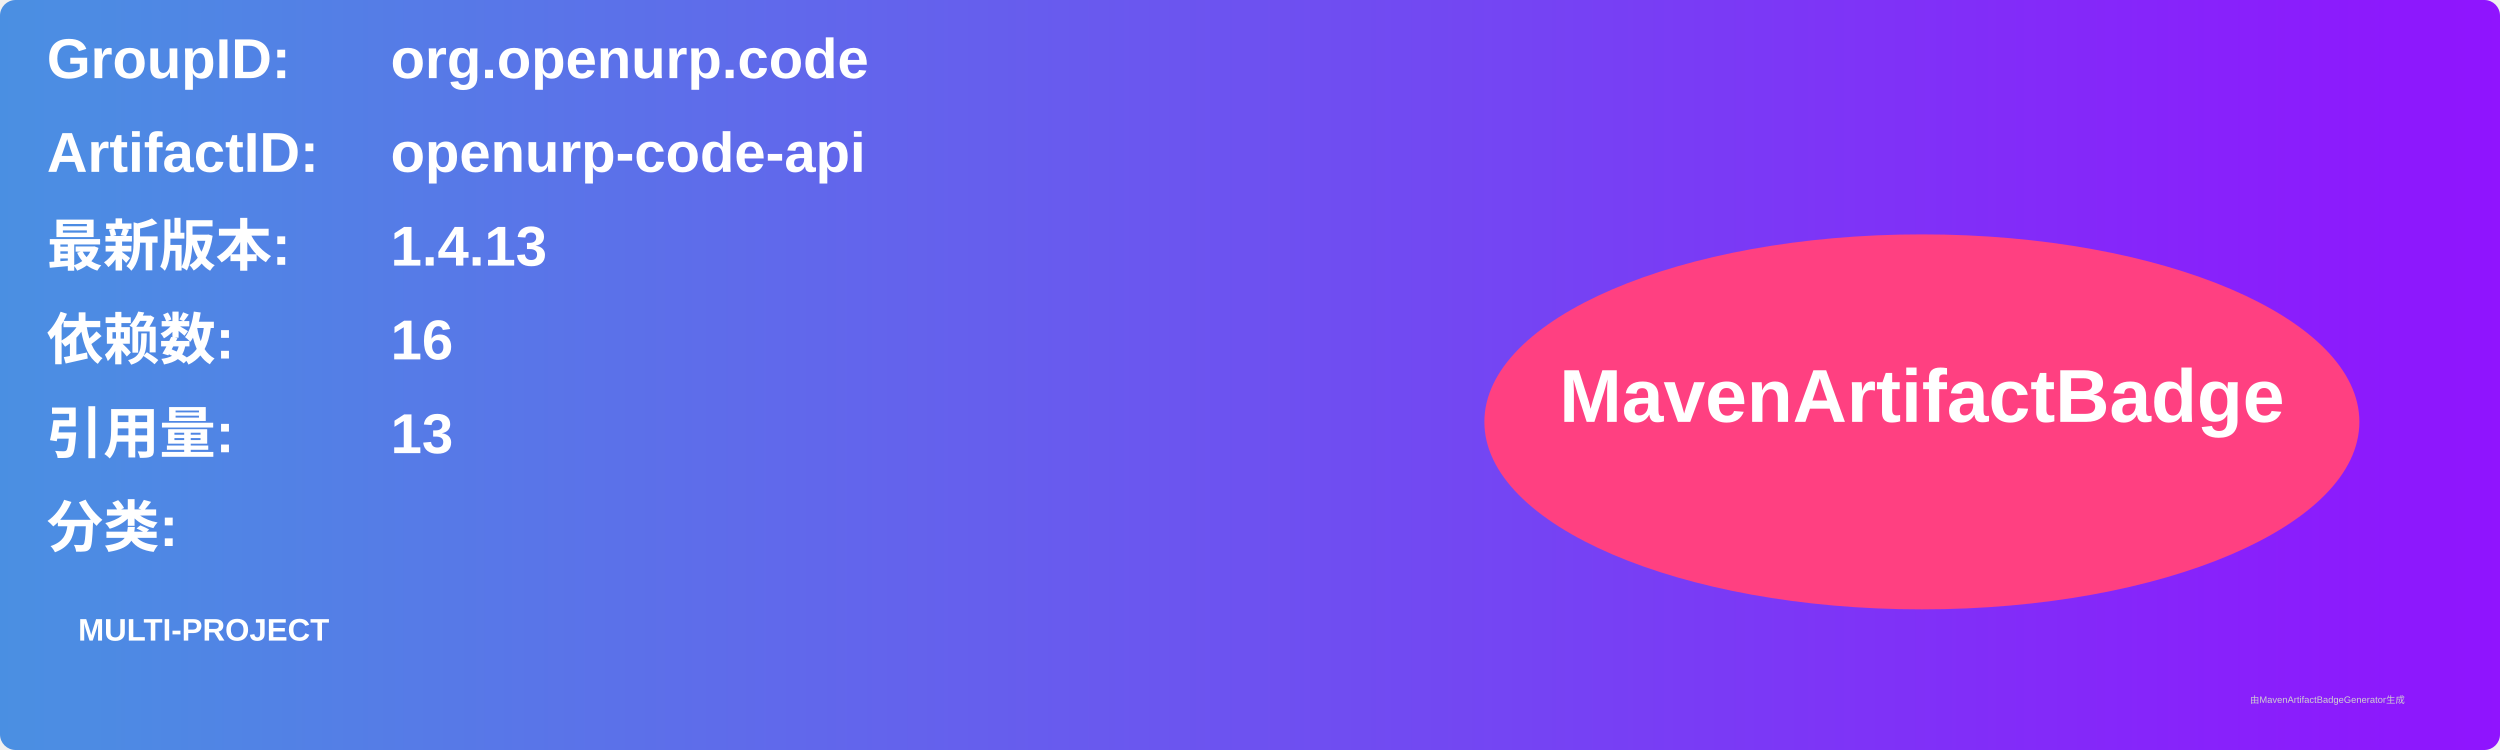
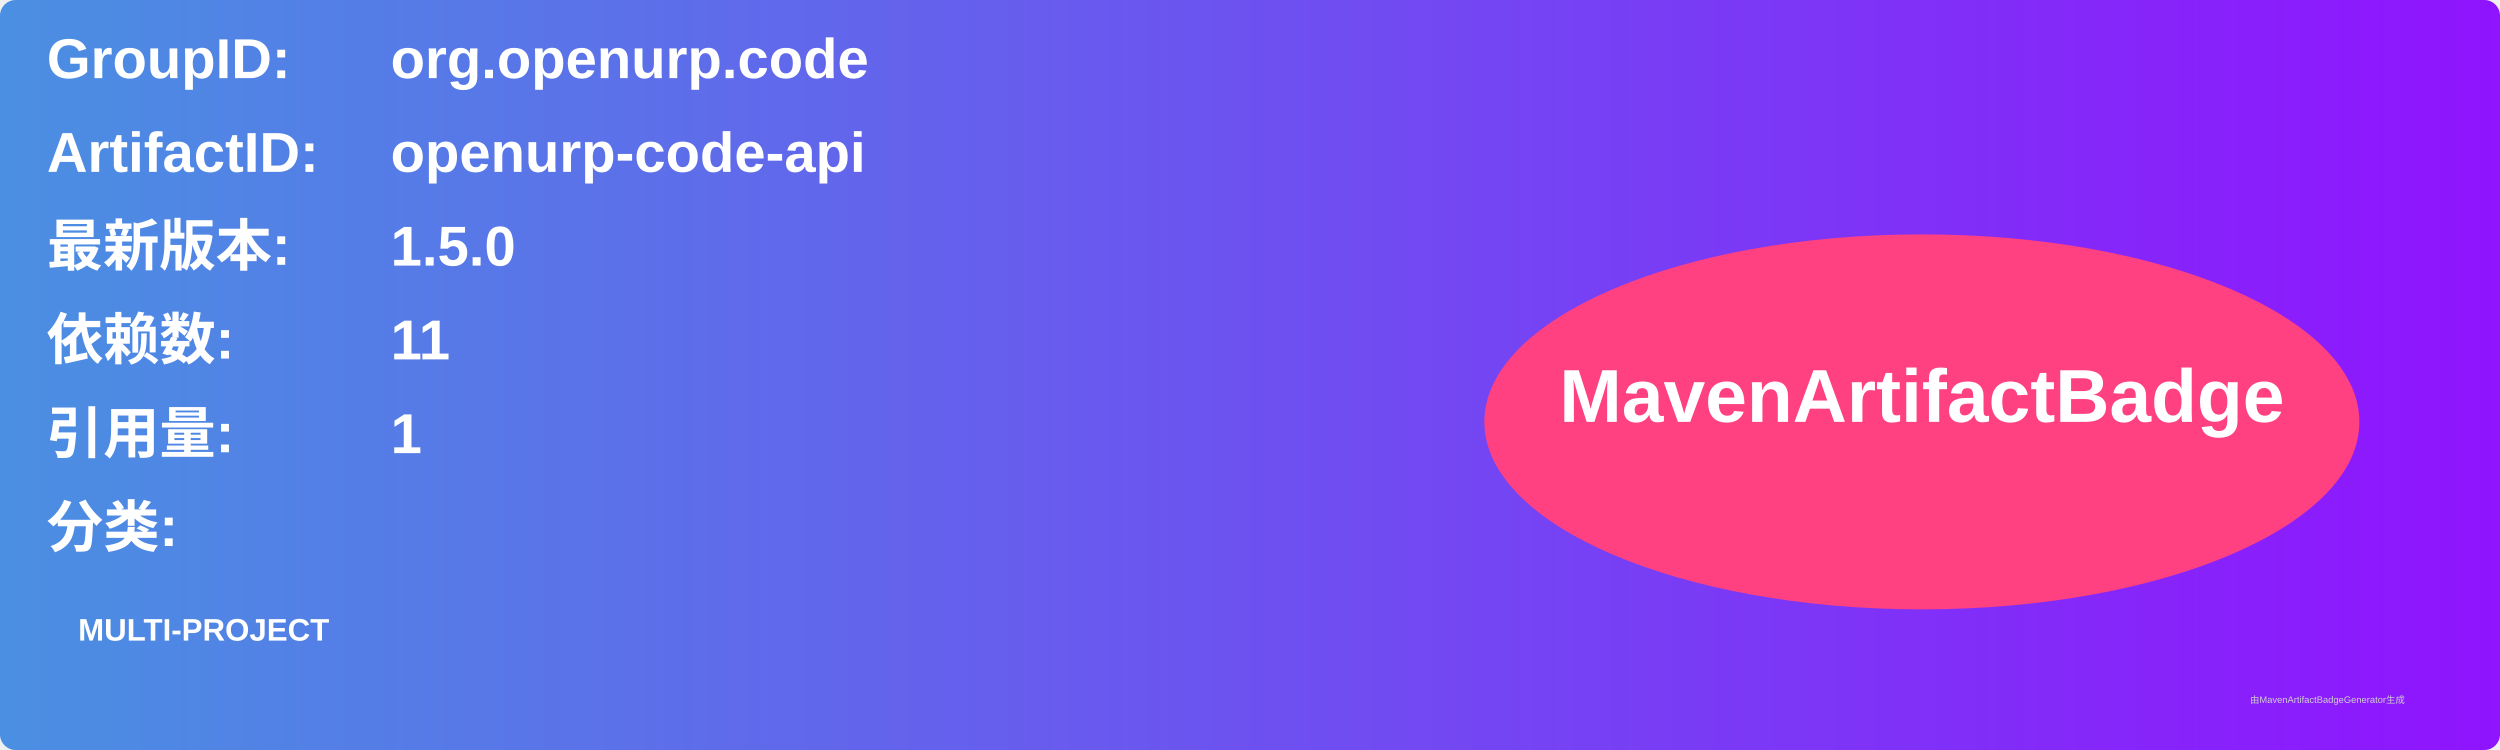
<svg xmlns="http://www.w3.org/2000/svg" width="800" height="240" viewBox="0 0 800 240">
  <linearGradient id="grad" x1="0%" y1="0%" x2="100%" y2="0%">
    <stop offset="0%" stop-color="#4a90e2" />
    <stop offset="100%" stop-color="#9013fe" />
  </linearGradient>
  <rect width="100%" height="100%" rx="5" ry="5" fill="url(#grad)" />
  <g transform="translate(15, 15)">
    <text x="0" y="10" font-family="Arial" font-size="18" fill="white" font-weight="bold" width="260">GroupID:</text>
    <text x="110" y="10" font-family="Arial" font-size="18" fill="white" font-weight="bold" width="460">org.openurp.code</text>
    <text x="0" y="40" font-family="Arial" font-size="18" fill="white" font-weight="bold" width="260">ArtifactID:</text>
    <text x="110" y="40" font-family="Arial" font-size="18" fill="white" font-weight="bold" width="460">openurp-code-api</text>
    <text x="0" y="70" font-family="Arial" font-size="18" fill="white" font-weight="bold">最新版本:</text>
    <text x="110" y="70" font-family="Arial" font-size="18" fill="white" font-weight="bold">
-       <tspan font-weight="bold">1.4.13</tspan>
+       <tspan font-weight="bold">1.5.0</tspan>
    </text>
    <text x="0" y="100" font-family="Arial" font-size="18" fill="white" font-weight="bold">依赖数: </text>
    <text x="110" y="100" font-family="Arial" font-size="18" fill="white">
-       <tspan font-weight="bold">16</tspan>
+       <tspan font-weight="bold">11</tspan>
    </text>
    <text x="0" y="130" font-family="Arial" font-size="18" fill="white" font-weight="bold">引用量: </text>
    <text x="110" y="130" font-family="Arial" font-size="18" fill="white">
-       <tspan font-weight="bold">13</tspan>
+       <tspan font-weight="bold">1</tspan>
    </text>
    <text x="0" y="160" font-family="Arial" font-size="18" fill="white" font-weight="bold">分类:</text>
    <text x="10" y="190" font-family="Arial" font-size="10" fill="white">
      <tspan font-weight="bold">MULTI-PROJECT</tspan>
    </text>
    <ellipse cx="600" cy="120" rx="140" ry="60" fill="#ff4081" />
    <text x="600" y="120" text-anchor="middle" font-family="Arial" font-size="24" fill="white" font-weight="bold">MavenArtifactBadge</text>
  </g>
  <text x="720" y="225" font-family="Arial" font-size="3" fill="#d0d0d0">由MavenArtifactBadgeGenerator生成</text>
</svg>
